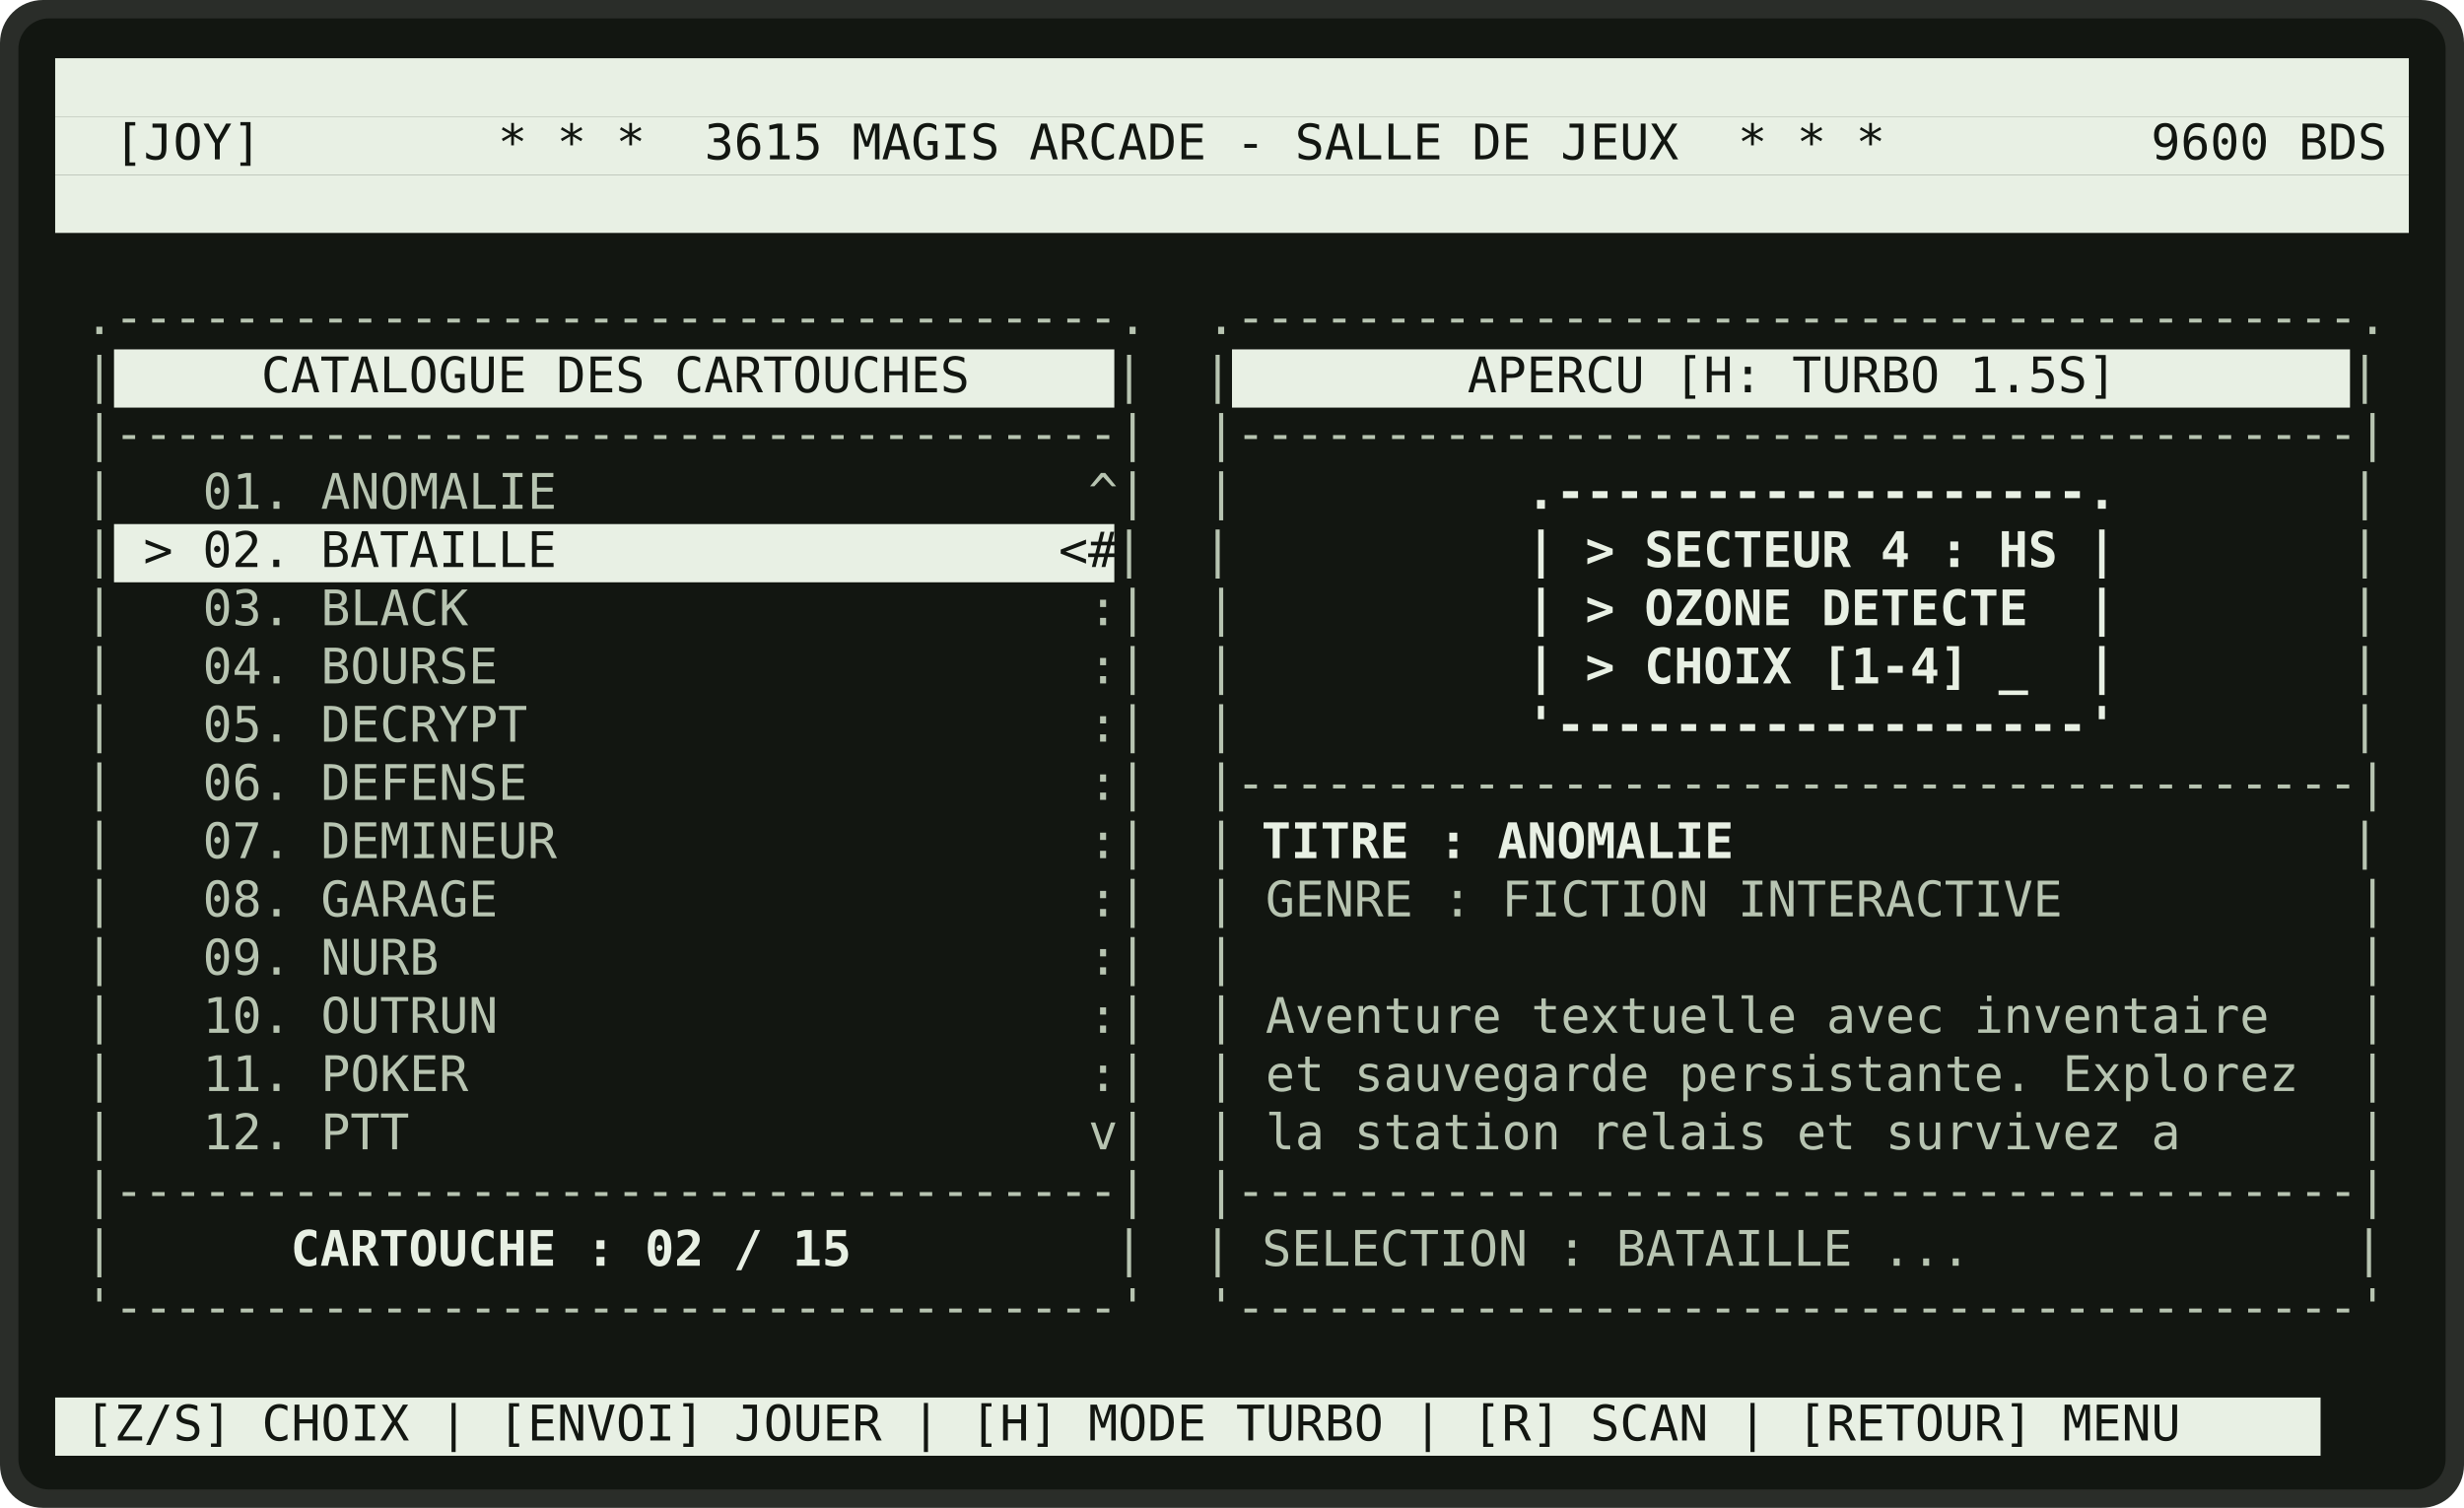
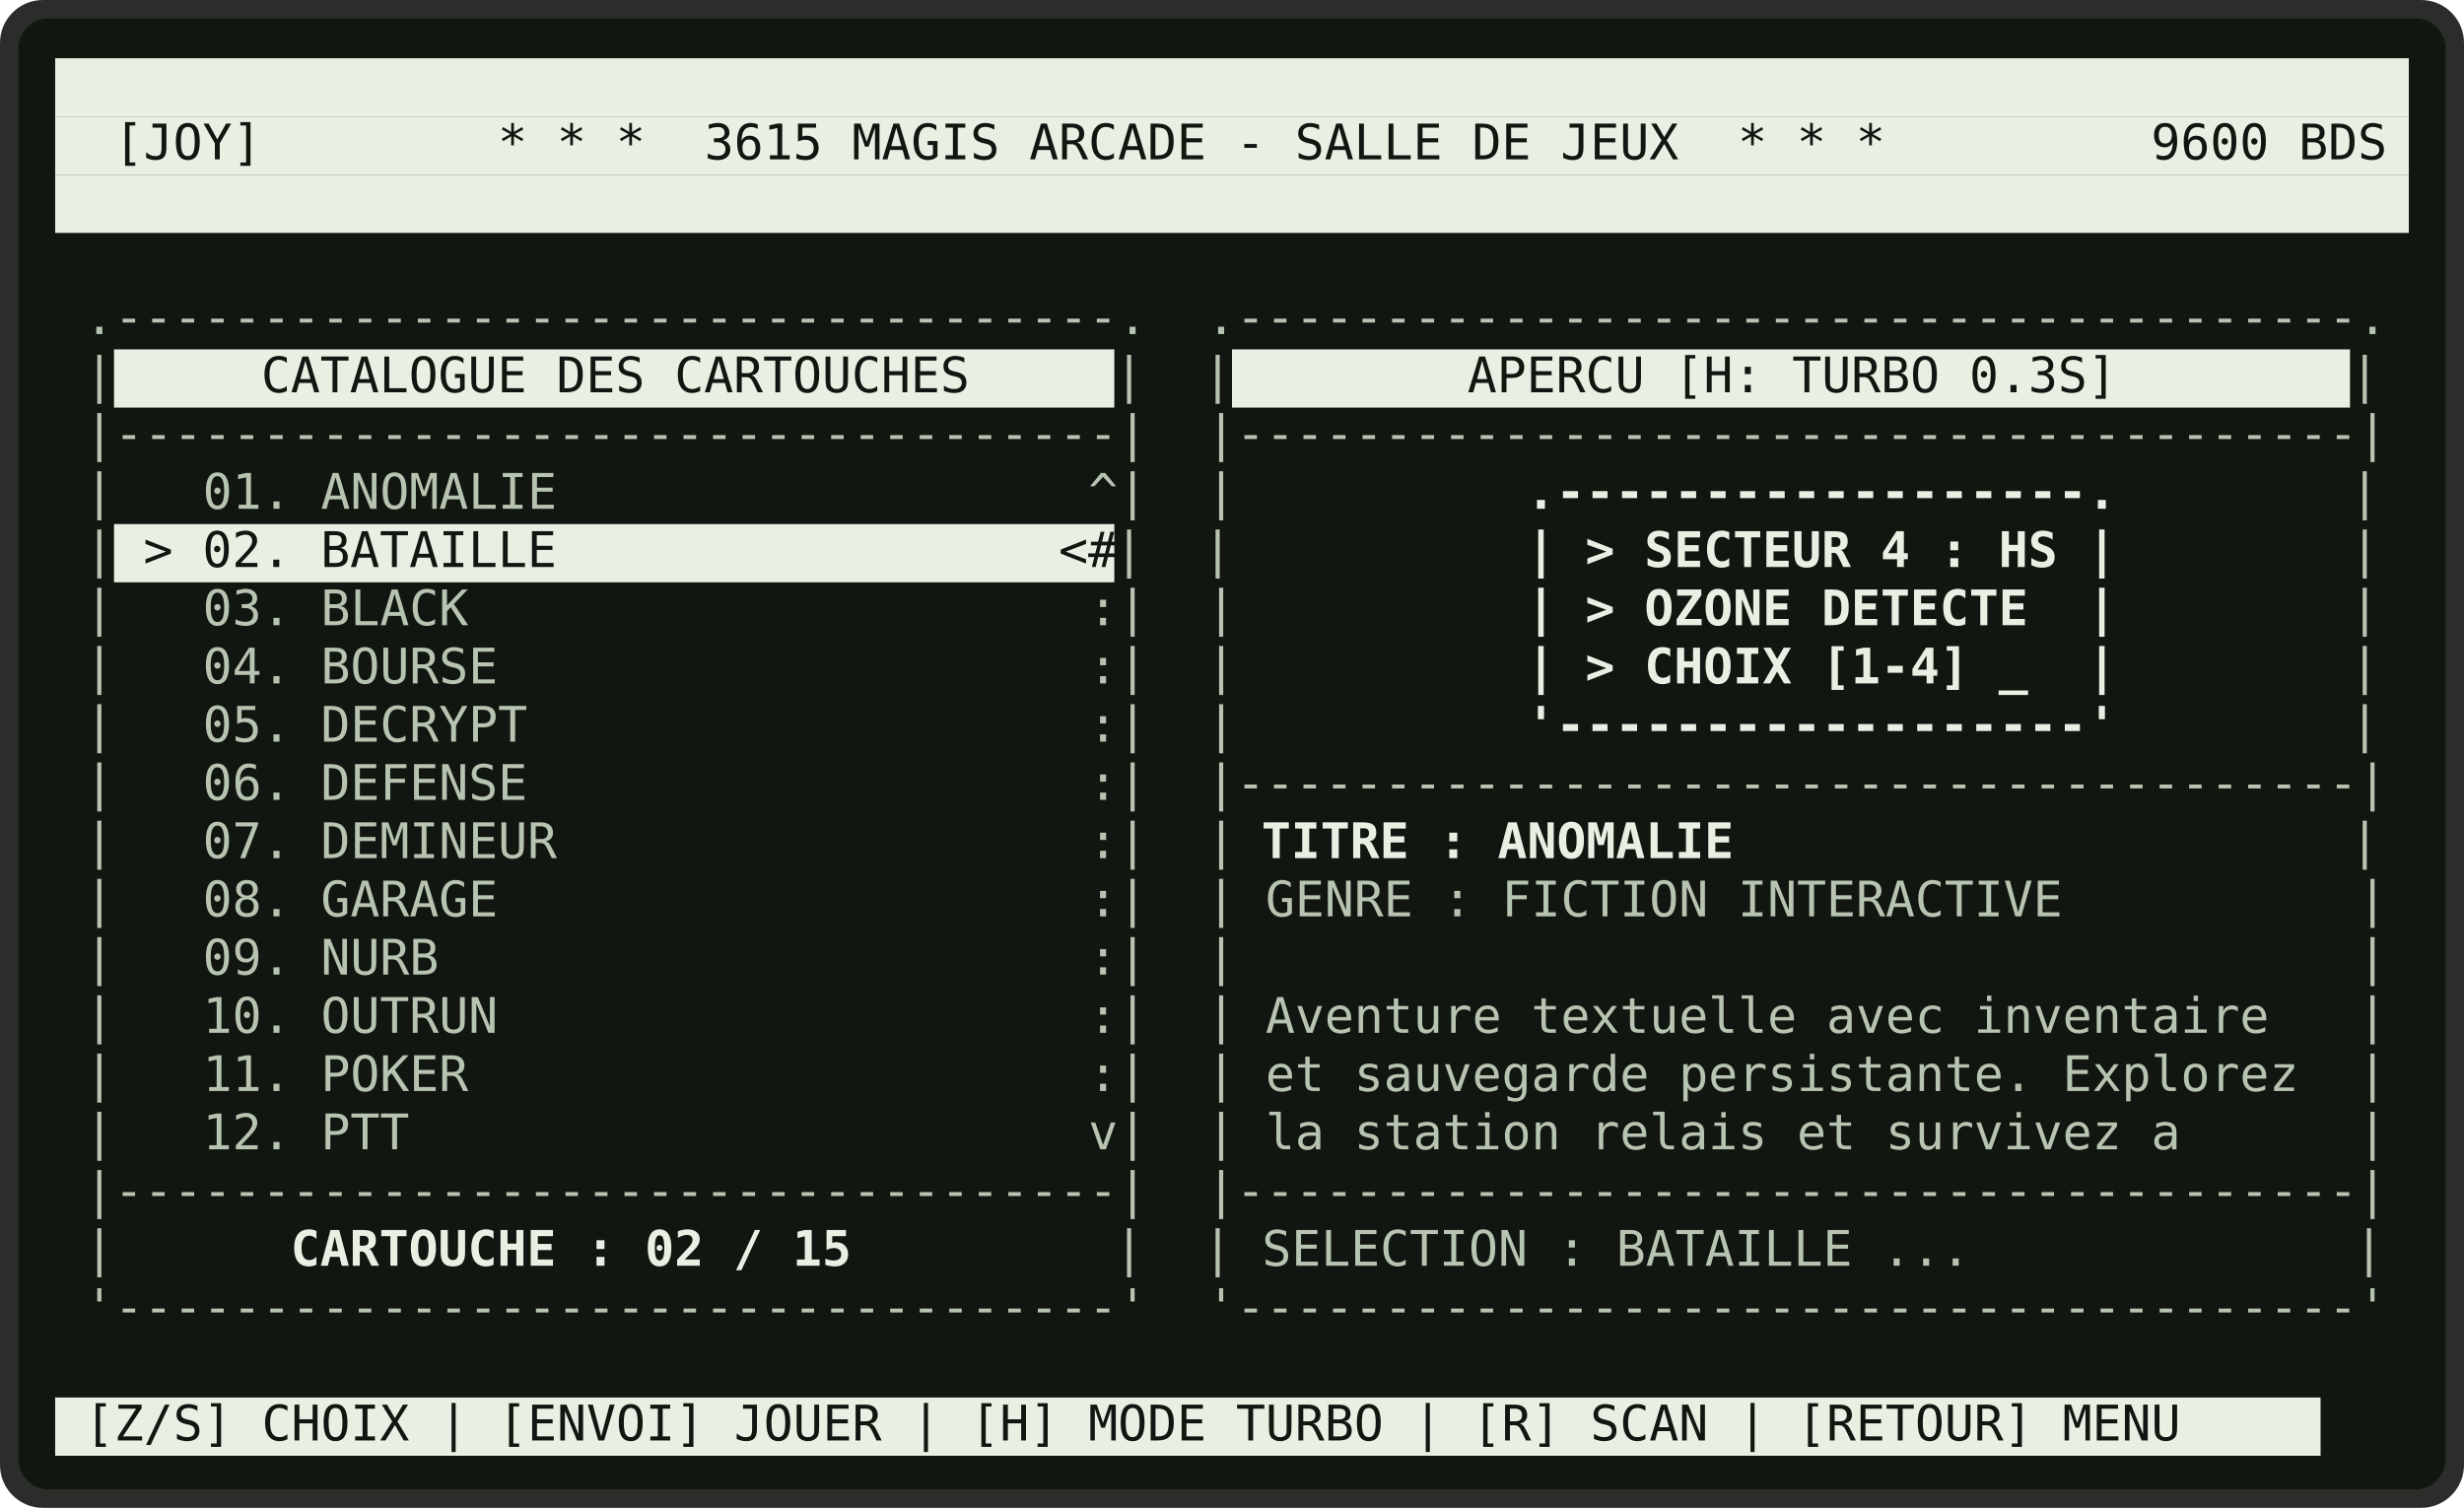
<svg xmlns="http://www.w3.org/2000/svg" viewBox="0 0 804 492" width="804" height="492" role="img" aria-label="Lanceur 3615 JEUX">
  <rect x="0" y="0" width="804" height="492" rx="14" fill="rgb(42,45,41)" />
  <rect x="6" y="6" width="792" height="480" rx="10" fill="rgb(18,22,17)" />
  <g font-family="'DejaVu Sans Mono','Consolas','Courier New',monospace" font-size="16" xml:space="preserve">
    <rect x="18.0" y="19.0" width="768.0" height="19.0" fill="rgb(232,240,228)" />
    <rect x="18.0" y="38.0" width="768.0" height="19.0" fill="rgb(232,240,228)" />
    <text x="37.2" y="52.0" fill="rgb(18,22,17)" textLength="739.2" lengthAdjust="spacingAndGlyphs">[JOY]        * * *  3615 MAGIS ARCADE - SALLE DE JEUX  * * *         9600 BDS</text>
    <rect x="18.0" y="57.0" width="768.0" height="19.0" fill="rgb(232,240,228)" />
    <text x="27.6" y="109.0" fill="rgb(183,196,177)" textLength="748.8" lengthAdjust="spacingAndGlyphs">.----------------------------------.  .--------------------------------------.</text>
    <text x="27.6" y="128.0" fill="rgb(183,196,177)" textLength="9.6" lengthAdjust="spacingAndGlyphs">|</text>
    <rect x="37.2" y="114.0" width="326.4" height="19.0" fill="rgb(232,240,228)" />
    <text x="85.2" y="128.0" fill="rgb(18,22,17)" textLength="230.4" lengthAdjust="spacingAndGlyphs">CATALOGUE DES CARTOUCHES</text>
    <text x="363.6" y="128.0" fill="rgb(183,196,177)" textLength="38.4" lengthAdjust="spacingAndGlyphs">|  |</text>
    <rect x="402.0" y="114.0" width="364.8" height="19.0" fill="rgb(232,240,228)" />
-     <text x="478.8" y="128.0" fill="rgb(18,22,17)" textLength="211.2" lengthAdjust="spacingAndGlyphs">APERCU [H: TURBO 1.5S]</text>
+     <text x="478.8" y="128.0" fill="rgb(18,22,17)" textLength="211.2" lengthAdjust="spacingAndGlyphs">APERCU [H: TURBO 0.3S]</text>
    <text x="766.8" y="128.0" fill="rgb(183,196,177)" textLength="9.6" lengthAdjust="spacingAndGlyphs">|</text>
    <text x="27.6" y="147.0" fill="rgb(183,196,177)" textLength="748.8" lengthAdjust="spacingAndGlyphs">|----------------------------------|  |--------------------------------------|</text>
    <text x="27.6" y="166.0" fill="rgb(183,196,177)" textLength="374.4" lengthAdjust="spacingAndGlyphs">|   01. ANOMALIE                  ^|  |</text>
    <text x="498.0" y="166.0" fill="rgb(232,240,228)" font-weight="bold" textLength="192.0" lengthAdjust="spacingAndGlyphs">.------------------.</text>
    <text x="766.8" y="166.0" fill="rgb(183,196,177)" textLength="9.6" lengthAdjust="spacingAndGlyphs">|</text>
    <text x="27.6" y="185.0" fill="rgb(183,196,177)" textLength="9.6" lengthAdjust="spacingAndGlyphs">|</text>
    <rect x="37.2" y="171.0" width="326.4" height="19.0" fill="rgb(232,240,228)" />
    <text x="46.8" y="185.0" fill="rgb(18,22,17)" textLength="316.8" lengthAdjust="spacingAndGlyphs">&gt; 02. BATAILLE                 &lt;#</text>
    <text x="363.6" y="185.0" fill="rgb(183,196,177)" textLength="38.4" lengthAdjust="spacingAndGlyphs">|  |</text>
    <text x="498.0" y="185.0" fill="rgb(232,240,228)" font-weight="bold" textLength="192.0" lengthAdjust="spacingAndGlyphs">| &gt; SECTEUR 4 : HS |</text>
    <text x="766.8" y="185.0" fill="rgb(183,196,177)" textLength="9.6" lengthAdjust="spacingAndGlyphs">|</text>
    <text x="27.6" y="204.0" fill="rgb(183,196,177)" textLength="374.4" lengthAdjust="spacingAndGlyphs">|   03. BLACK                     :|  |</text>
    <text x="498.0" y="204.0" fill="rgb(232,240,228)" font-weight="bold" textLength="192.0" lengthAdjust="spacingAndGlyphs">| &gt; OZONE DETECTE  |</text>
    <text x="766.8" y="204.0" fill="rgb(183,196,177)" textLength="9.6" lengthAdjust="spacingAndGlyphs">|</text>
    <text x="27.6" y="223.0" fill="rgb(183,196,177)" textLength="374.4" lengthAdjust="spacingAndGlyphs">|   04. BOURSE                    :|  |</text>
    <text x="498.0" y="223.0" fill="rgb(232,240,228)" font-weight="bold" textLength="192.0" lengthAdjust="spacingAndGlyphs">| &gt; CHOIX [1-4] _  |</text>
    <text x="766.8" y="223.0" fill="rgb(183,196,177)" textLength="9.6" lengthAdjust="spacingAndGlyphs">|</text>
    <text x="27.6" y="242.0" fill="rgb(183,196,177)" textLength="374.4" lengthAdjust="spacingAndGlyphs">|   05. DECRYPT                   :|  |</text>
    <text x="498.0" y="242.0" fill="rgb(232,240,228)" font-weight="bold" textLength="192.0" lengthAdjust="spacingAndGlyphs">'------------------'</text>
    <text x="766.8" y="242.0" fill="rgb(183,196,177)" textLength="9.6" lengthAdjust="spacingAndGlyphs">|</text>
    <text x="27.6" y="261.0" fill="rgb(183,196,177)" textLength="748.8" lengthAdjust="spacingAndGlyphs">|   06. DEFENSE                   :|  |--------------------------------------|</text>
    <text x="27.6" y="280.0" fill="rgb(183,196,177)" textLength="374.4" lengthAdjust="spacingAndGlyphs">|   07. DEMINEUR                  :|  |</text>
    <text x="411.6" y="280.0" fill="rgb(232,240,228)" font-weight="bold" textLength="153.6" lengthAdjust="spacingAndGlyphs">TITRE : ANOMALIE</text>
    <text x="766.8" y="280.0" fill="rgb(183,196,177)" textLength="9.6" lengthAdjust="spacingAndGlyphs">|</text>
    <text x="27.6" y="299.0" fill="rgb(183,196,177)" textLength="748.8" lengthAdjust="spacingAndGlyphs">|   08. GARAGE                    :|  | GENRE : FICTION INTERACTIVE          |</text>
    <text x="27.6" y="318.0" fill="rgb(183,196,177)" textLength="748.8" lengthAdjust="spacingAndGlyphs">|   09. NURB                      :|  |                                      |</text>
    <text x="27.6" y="337.0" fill="rgb(183,196,177)" textLength="748.8" lengthAdjust="spacingAndGlyphs">|   10. OUTRUN                    :|  | Aventure textuelle avec inventaire   |</text>
    <text x="27.6" y="356.0" fill="rgb(183,196,177)" textLength="748.8" lengthAdjust="spacingAndGlyphs">|   11. POKER                     :|  | et sauvegarde persistante. Explorez  |</text>
    <text x="27.6" y="375.0" fill="rgb(183,196,177)" textLength="748.8" lengthAdjust="spacingAndGlyphs">|   12. PTT                       v|  | la station relais et survivez a      |</text>
    <text x="27.6" y="394.0" fill="rgb(183,196,177)" textLength="748.8" lengthAdjust="spacingAndGlyphs">|----------------------------------|  |--------------------------------------|</text>
    <text x="27.6" y="413.0" fill="rgb(183,196,177)" textLength="9.6" lengthAdjust="spacingAndGlyphs">|</text>
    <text x="94.8" y="413.0" fill="rgb(232,240,228)" font-weight="bold" textLength="182.4" lengthAdjust="spacingAndGlyphs">CARTOUCHE : 02 / 15</text>
    <text x="363.6" y="413.0" fill="rgb(183,196,177)" textLength="412.8" lengthAdjust="spacingAndGlyphs">|  | SELECTION : BATAILLE ...             |</text>
    <text x="27.6" y="432.0" fill="rgb(183,196,177)" textLength="748.8" lengthAdjust="spacingAndGlyphs">'----------------------------------'  '--------------------------------------'</text>
    <rect x="18.0" y="456.0" width="739.2" height="19.0" fill="rgb(232,240,228)" />
    <text x="27.6" y="470.0" fill="rgb(18,22,17)" textLength="681.6" lengthAdjust="spacingAndGlyphs">[Z/S] CHOIX | [ENVOI] JOUER | [H] MODE TURBO | [R] SCAN | [RETOUR] MENU</text>
  </g>
</svg>
